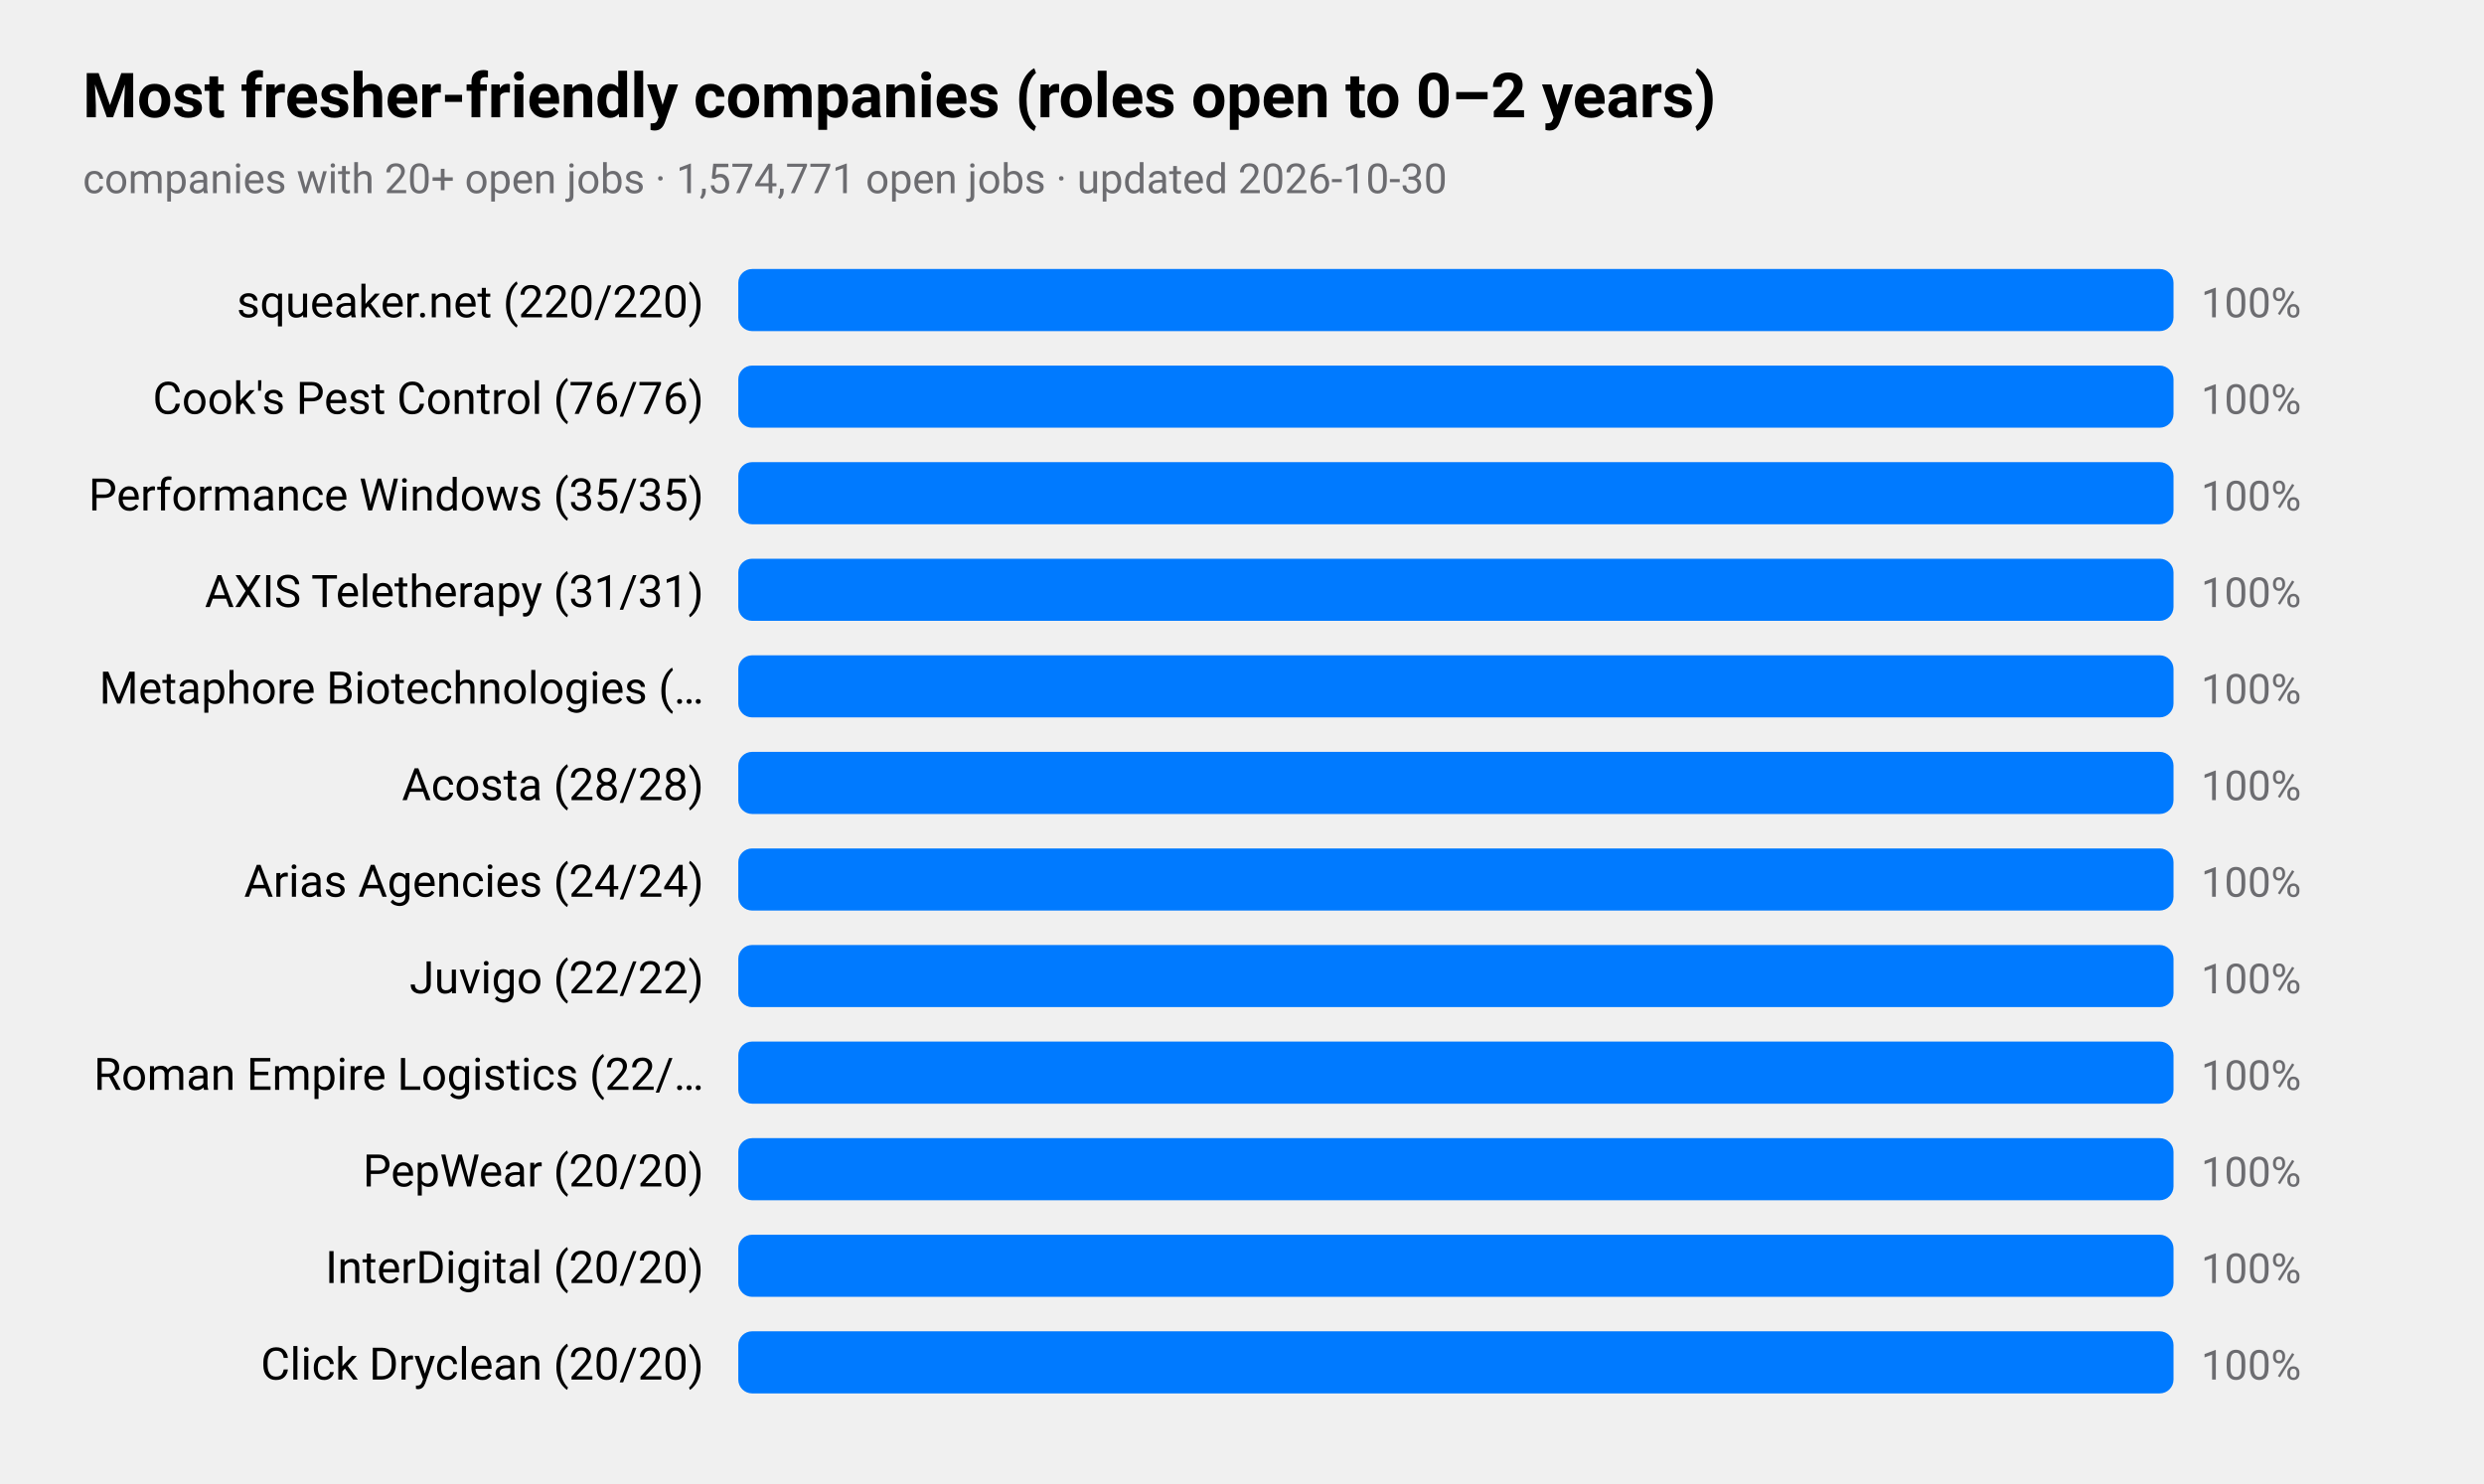
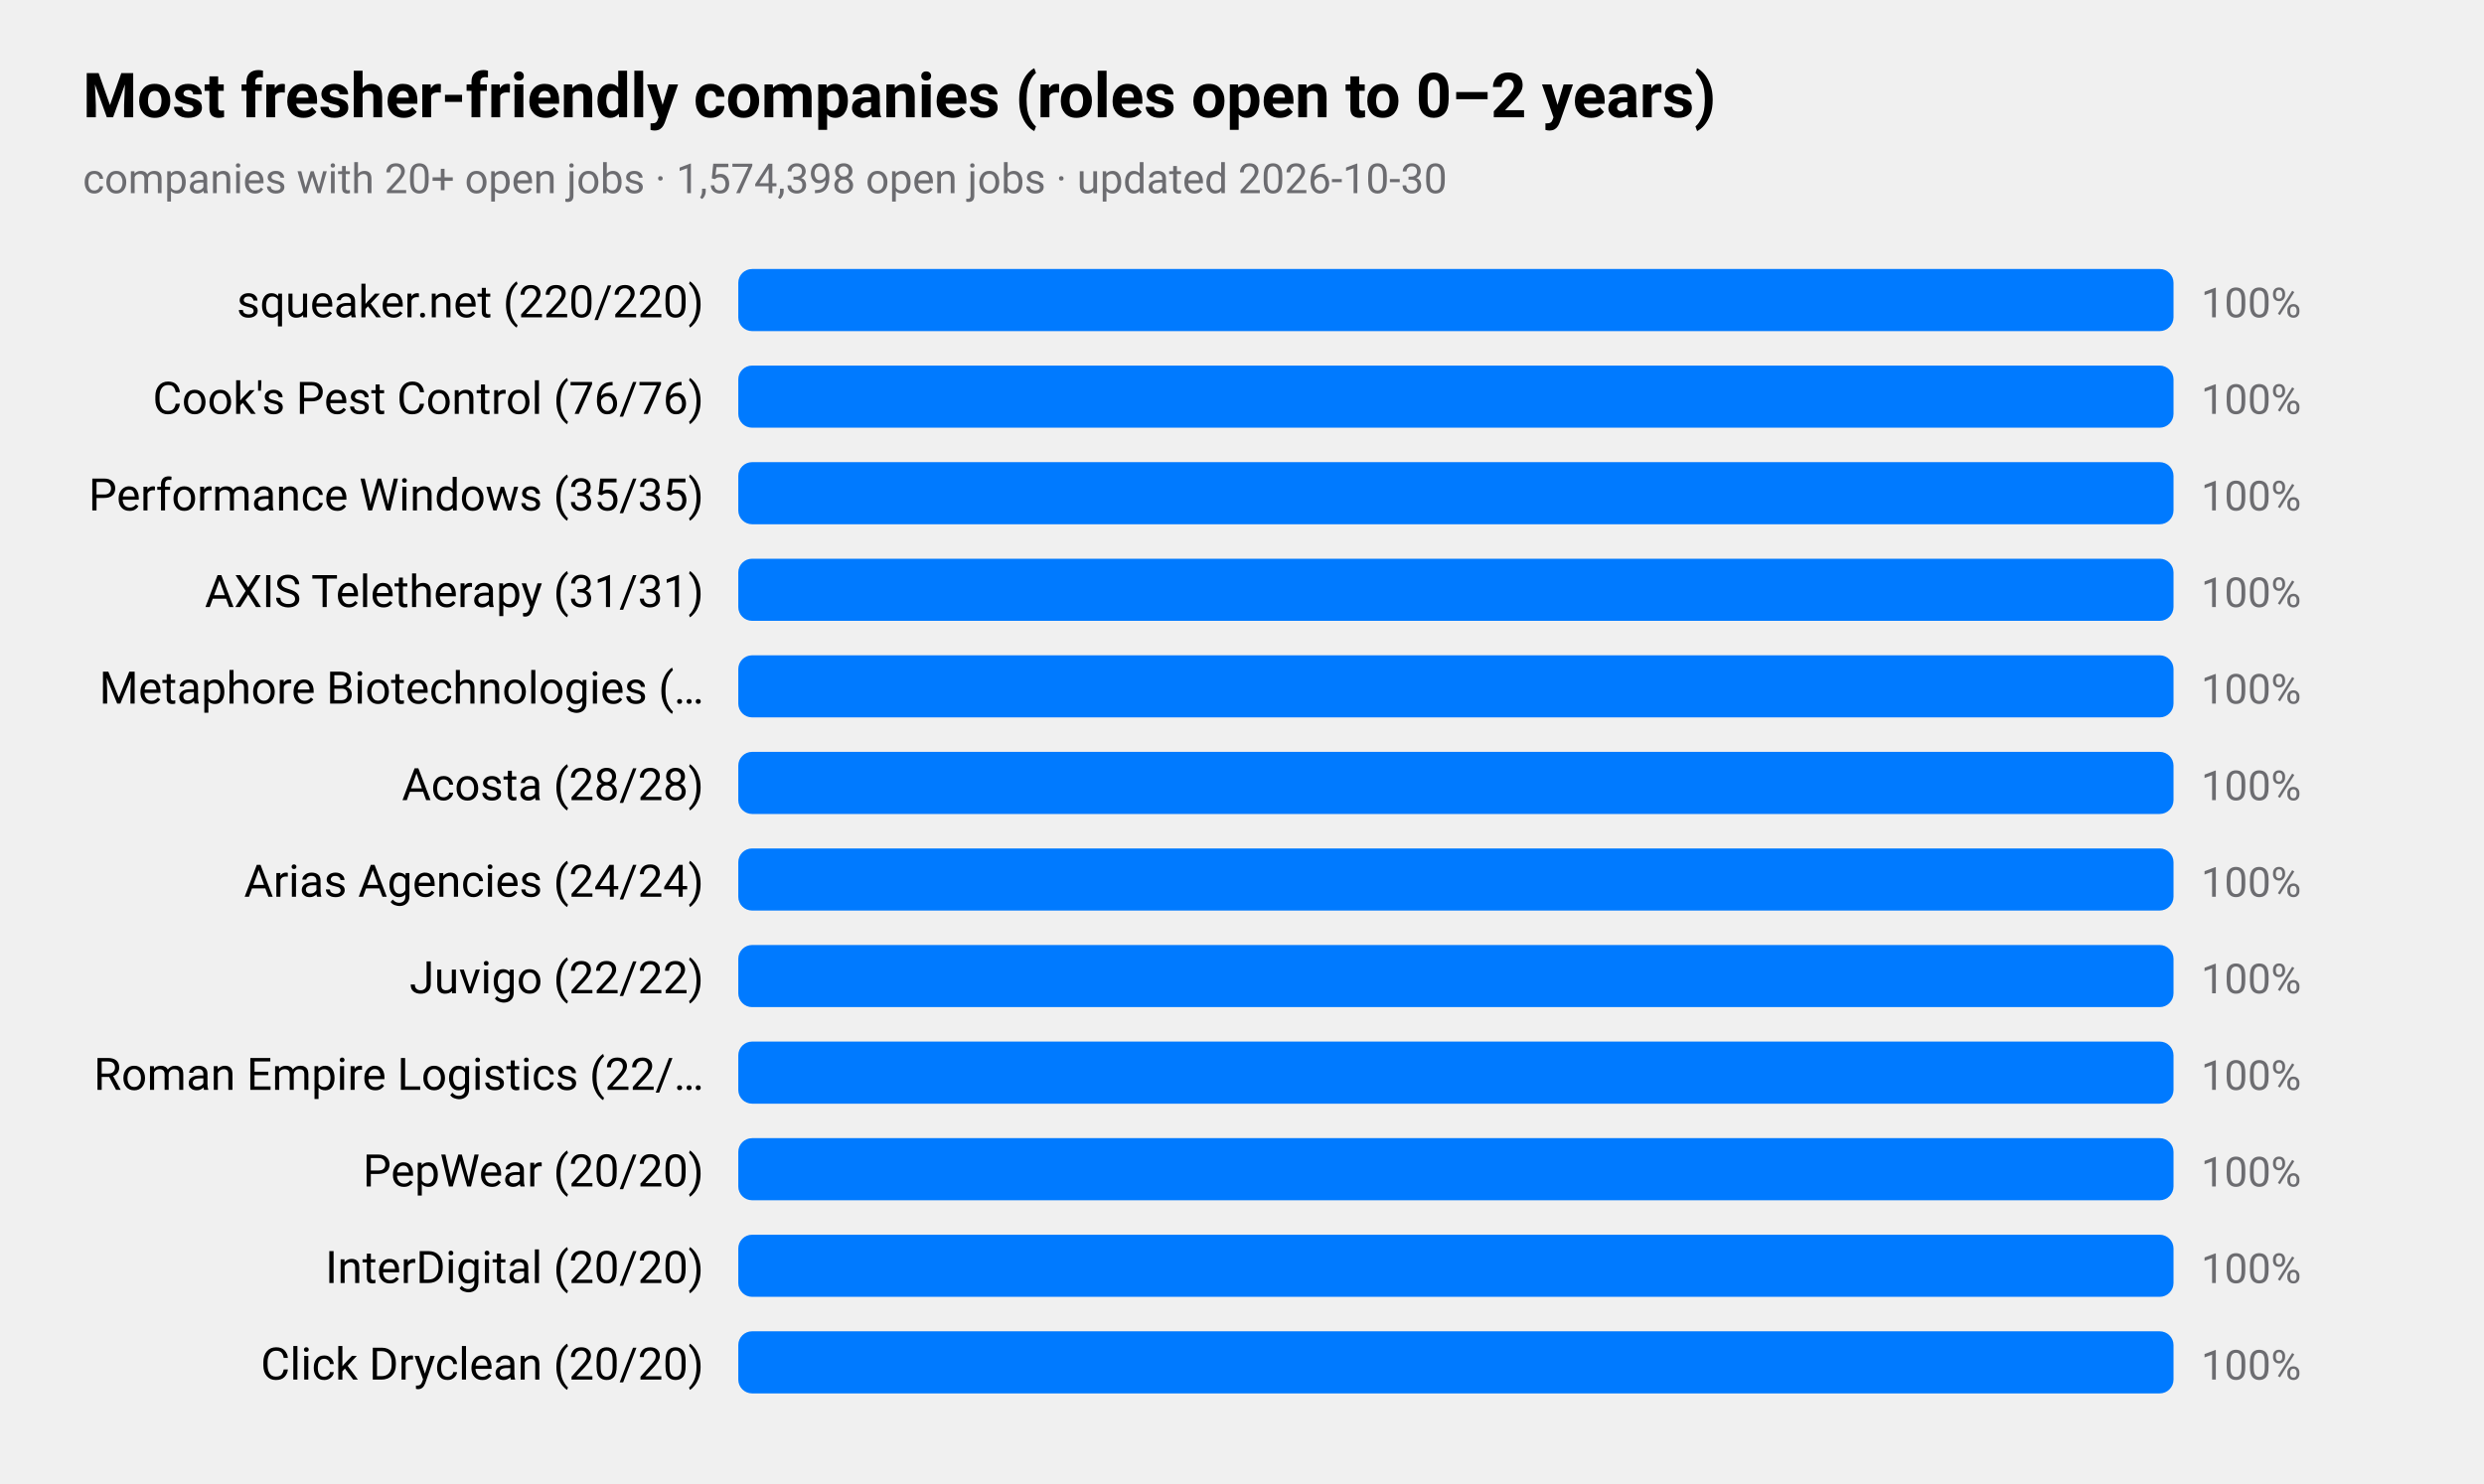
<svg xmlns="http://www.w3.org/2000/svg" viewBox="0 0 720 430" width="720" height="430" role="img" aria-label="Most fresher-friendly companies (roles open to 0–2 years)">
  <style>
text{font-family:-apple-system,BlinkMacSystemFont,"SF Pro Text","Helvetica Neue","Segoe UI",Roboto,sans-serif;fill:#000}
.sub,.val,.axis{fill:#6c6c70}.bar{fill:#007aff}.track{fill:#e5e5ea}.grid{stroke:#d1d1d6}
.l1{fill:none;stroke:#007aff;stroke-width:2.5}.d1{fill:#007aff}.l2{fill:none;stroke:#ff9500;stroke-width:2.5}.d2{fill:#ff9500}
.l3{fill:none;stroke:#34c759;stroke-width:2.5}.d3{fill:#34c759}.l4{fill:none;stroke:#af52de;stroke-width:2.5}.d4{fill:#af52de}
.l5{fill:none;stroke:#ff3b30;stroke-width:2.5}.d5{fill:#ff3b30}.l6{fill:none;stroke:#00b8d4;stroke-width:2.5}.d6{fill:#00b8d4}
@media(prefers-color-scheme:dark){text{fill:#fff}.sub,.val,.axis{fill:#98989d}.bar{fill:#0a84ff}.track{fill:#2c2c2e}.grid{stroke:#38383a}
.l1{stroke:#0a84ff}.d1{fill:#0a84ff}.l2{stroke:#ff9f0a}.d2{fill:#ff9f0a}
.l3{stroke:#30d158}.d3{fill:#30d158}.l4{stroke:#bf5af2}.d4{fill:#bf5af2}.l5{stroke:#ff453a}.d5{fill:#ff453a}.l6{stroke:#40cbe0}.d6{fill:#40cbe0}}
</style>
  <text x="24" y="34" font-size="18" font-weight="600">Most fresher-friendly companies (roles open to 0–2 years)</text>
-   <text class="sub" x="24" y="56" font-size="12">companies with 20+ open jobs · 1,574,771 open jobs · updated 2026-10-30</text>
+   <text class="sub" x="24" y="56" font-size="12">companies with 20+ open jobs · 1,574,398 open jobs · updated 2026-10-30</text>
  <text x="204" y="92" font-size="13" text-anchor="end">squeaker.net (220/220)</text>
  <rect class="track" x="214" y="78" width="416" height="18" rx="4" />
  <rect class="bar" x="214" y="78" width="416.0" height="18" rx="4" />
  <text class="val" x="638" y="92" font-size="12">100%</text>
  <text x="204" y="120" font-size="13" text-anchor="end">Cook's Pest Control (76/76)</text>
  <rect class="track" x="214" y="106" width="416" height="18" rx="4" />
  <rect class="bar" x="214" y="106" width="416.0" height="18" rx="4" />
  <text class="val" x="638" y="120" font-size="12">100%</text>
  <text x="204" y="148" font-size="13" text-anchor="end">Performance Windows (35/35)</text>
  <rect class="track" x="214" y="134" width="416" height="18" rx="4" />
  <rect class="bar" x="214" y="134" width="416.0" height="18" rx="4" />
  <text class="val" x="638" y="148" font-size="12">100%</text>
  <text x="204" y="176" font-size="13" text-anchor="end">AXIS Teletherapy (31/31)</text>
  <rect class="track" x="214" y="162" width="416" height="18" rx="4" />
  <rect class="bar" x="214" y="162" width="416.0" height="18" rx="4" />
  <text class="val" x="638" y="176" font-size="12">100%</text>
  <text x="204" y="204" font-size="13" text-anchor="end">Metaphore Biotechnologies (…</text>
  <rect class="track" x="214" y="190" width="416" height="18" rx="4" />
  <rect class="bar" x="214" y="190" width="416.0" height="18" rx="4" />
  <text class="val" x="638" y="204" font-size="12">100%</text>
  <text x="204" y="232" font-size="13" text-anchor="end">Acosta (28/28)</text>
  <rect class="track" x="214" y="218" width="416" height="18" rx="4" />
  <rect class="bar" x="214" y="218" width="416.0" height="18" rx="4" />
  <text class="val" x="638" y="232" font-size="12">100%</text>
  <text x="204" y="260" font-size="13" text-anchor="end">Arias Agencies (24/24)</text>
  <rect class="track" x="214" y="246" width="416" height="18" rx="4" />
  <rect class="bar" x="214" y="246" width="416.0" height="18" rx="4" />
  <text class="val" x="638" y="260" font-size="12">100%</text>
  <text x="204" y="288" font-size="13" text-anchor="end">Juvigo (22/22)</text>
  <rect class="track" x="214" y="274" width="416" height="18" rx="4" />
  <rect class="bar" x="214" y="274" width="416.0" height="18" rx="4" />
  <text class="val" x="638" y="288" font-size="12">100%</text>
  <text x="204" y="316" font-size="13" text-anchor="end">Roman Empire Logistics (22/…</text>
  <rect class="track" x="214" y="302" width="416" height="18" rx="4" />
  <rect class="bar" x="214" y="302" width="416.0" height="18" rx="4" />
  <text class="val" x="638" y="316" font-size="12">100%</text>
  <text x="204" y="344" font-size="13" text-anchor="end">PepWear (20/20)</text>
  <rect class="track" x="214" y="330" width="416" height="18" rx="4" />
  <rect class="bar" x="214" y="330" width="416.0" height="18" rx="4" />
  <text class="val" x="638" y="344" font-size="12">100%</text>
  <text x="204" y="372" font-size="13" text-anchor="end">InterDigital (20/20)</text>
  <rect class="track" x="214" y="358" width="416" height="18" rx="4" />
  <rect class="bar" x="214" y="358" width="416.0" height="18" rx="4" />
  <text class="val" x="638" y="372" font-size="12">100%</text>
  <text x="204" y="400" font-size="13" text-anchor="end">Click Dryclean (20/20)</text>
  <rect class="track" x="214" y="386" width="416" height="18" rx="4" />
  <rect class="bar" x="214" y="386" width="416.0" height="18" rx="4" />
  <text class="val" x="638" y="400" font-size="12">100%</text>
</svg>
